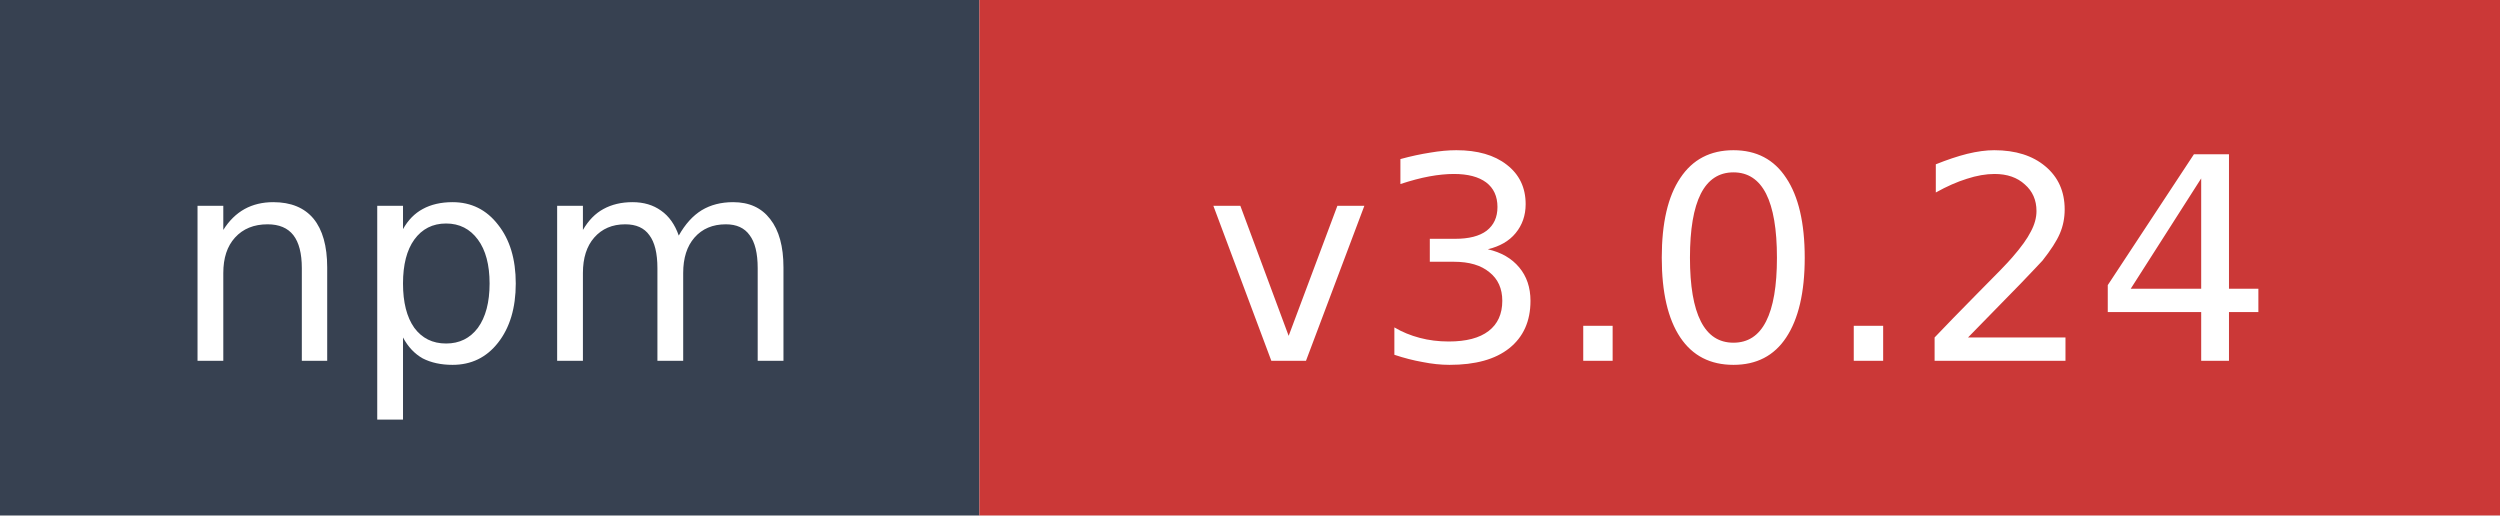
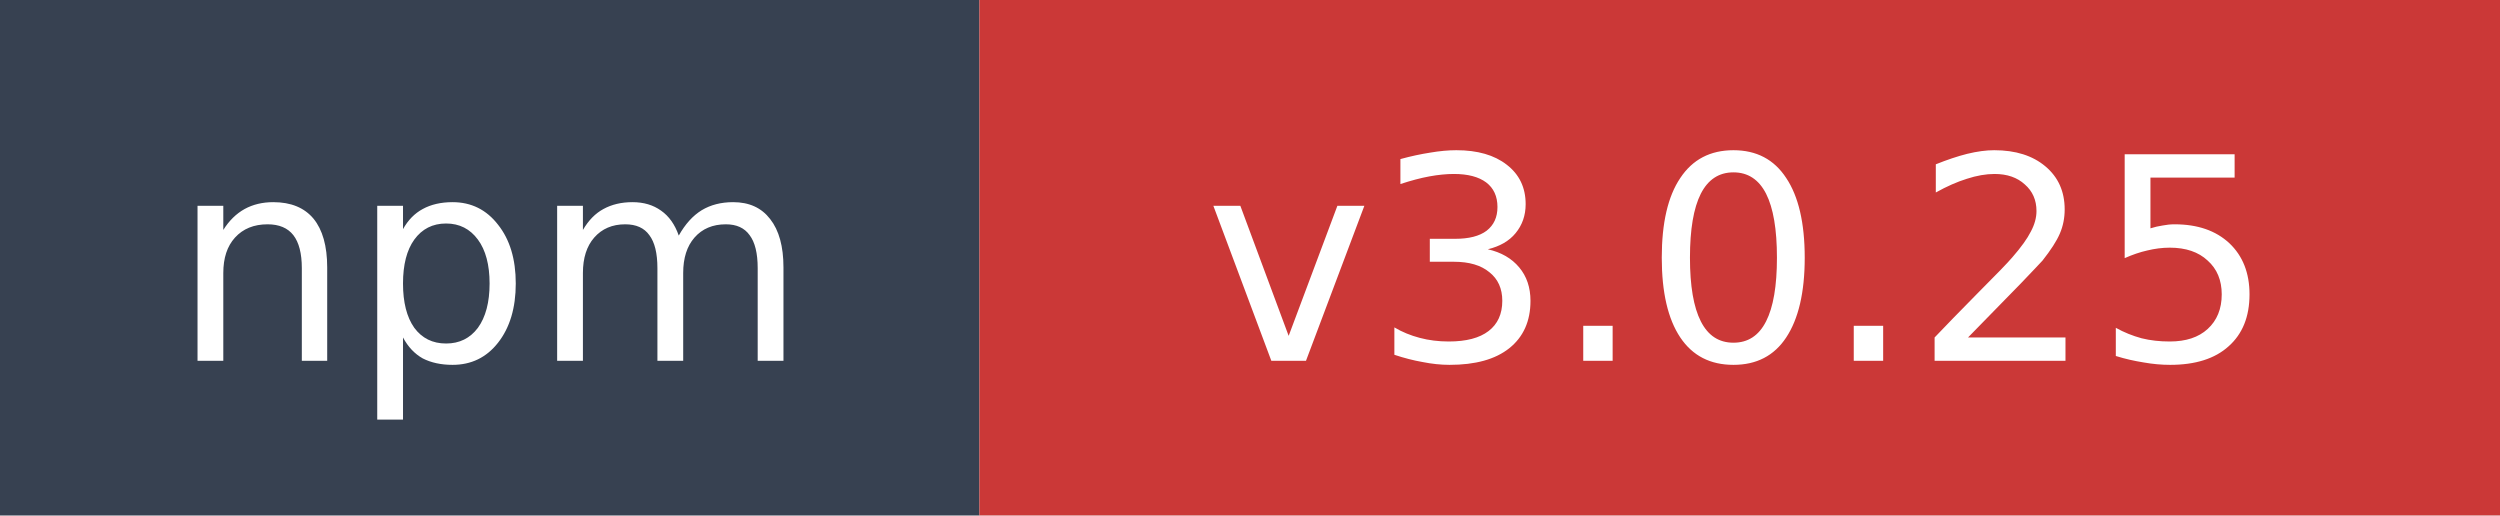
- <svg xmlns="http://www.w3.org/2000/svg" width="97" height="20" role="img" aria-label="npm: v3.0.24">
+ <svg xmlns="http://www.w3.org/2000/svg" width="97" height="20" role="img" aria-label="npm: v3.0.25">
  <rect width="38" height="20" fill="#374151" />
  <rect x="38" width="59" height="20" fill="#cb3837" />
  <text x="19" y="14" fill="#ffffff" font-family="Verdana,Geneva,DejaVu Sans,sans-serif" font-size="11" text-anchor="middle">npm</text>
-   <text x="67.5" y="14" fill="#ffffff" font-family="Verdana,Geneva,DejaVu Sans,sans-serif" font-size="11" text-anchor="middle">v3.0.24</text>
+   <text x="67.5" y="14" fill="#ffffff" font-family="Verdana,Geneva,DejaVu Sans,sans-serif" font-size="11" text-anchor="middle">v3.0.25</text>
</svg>
